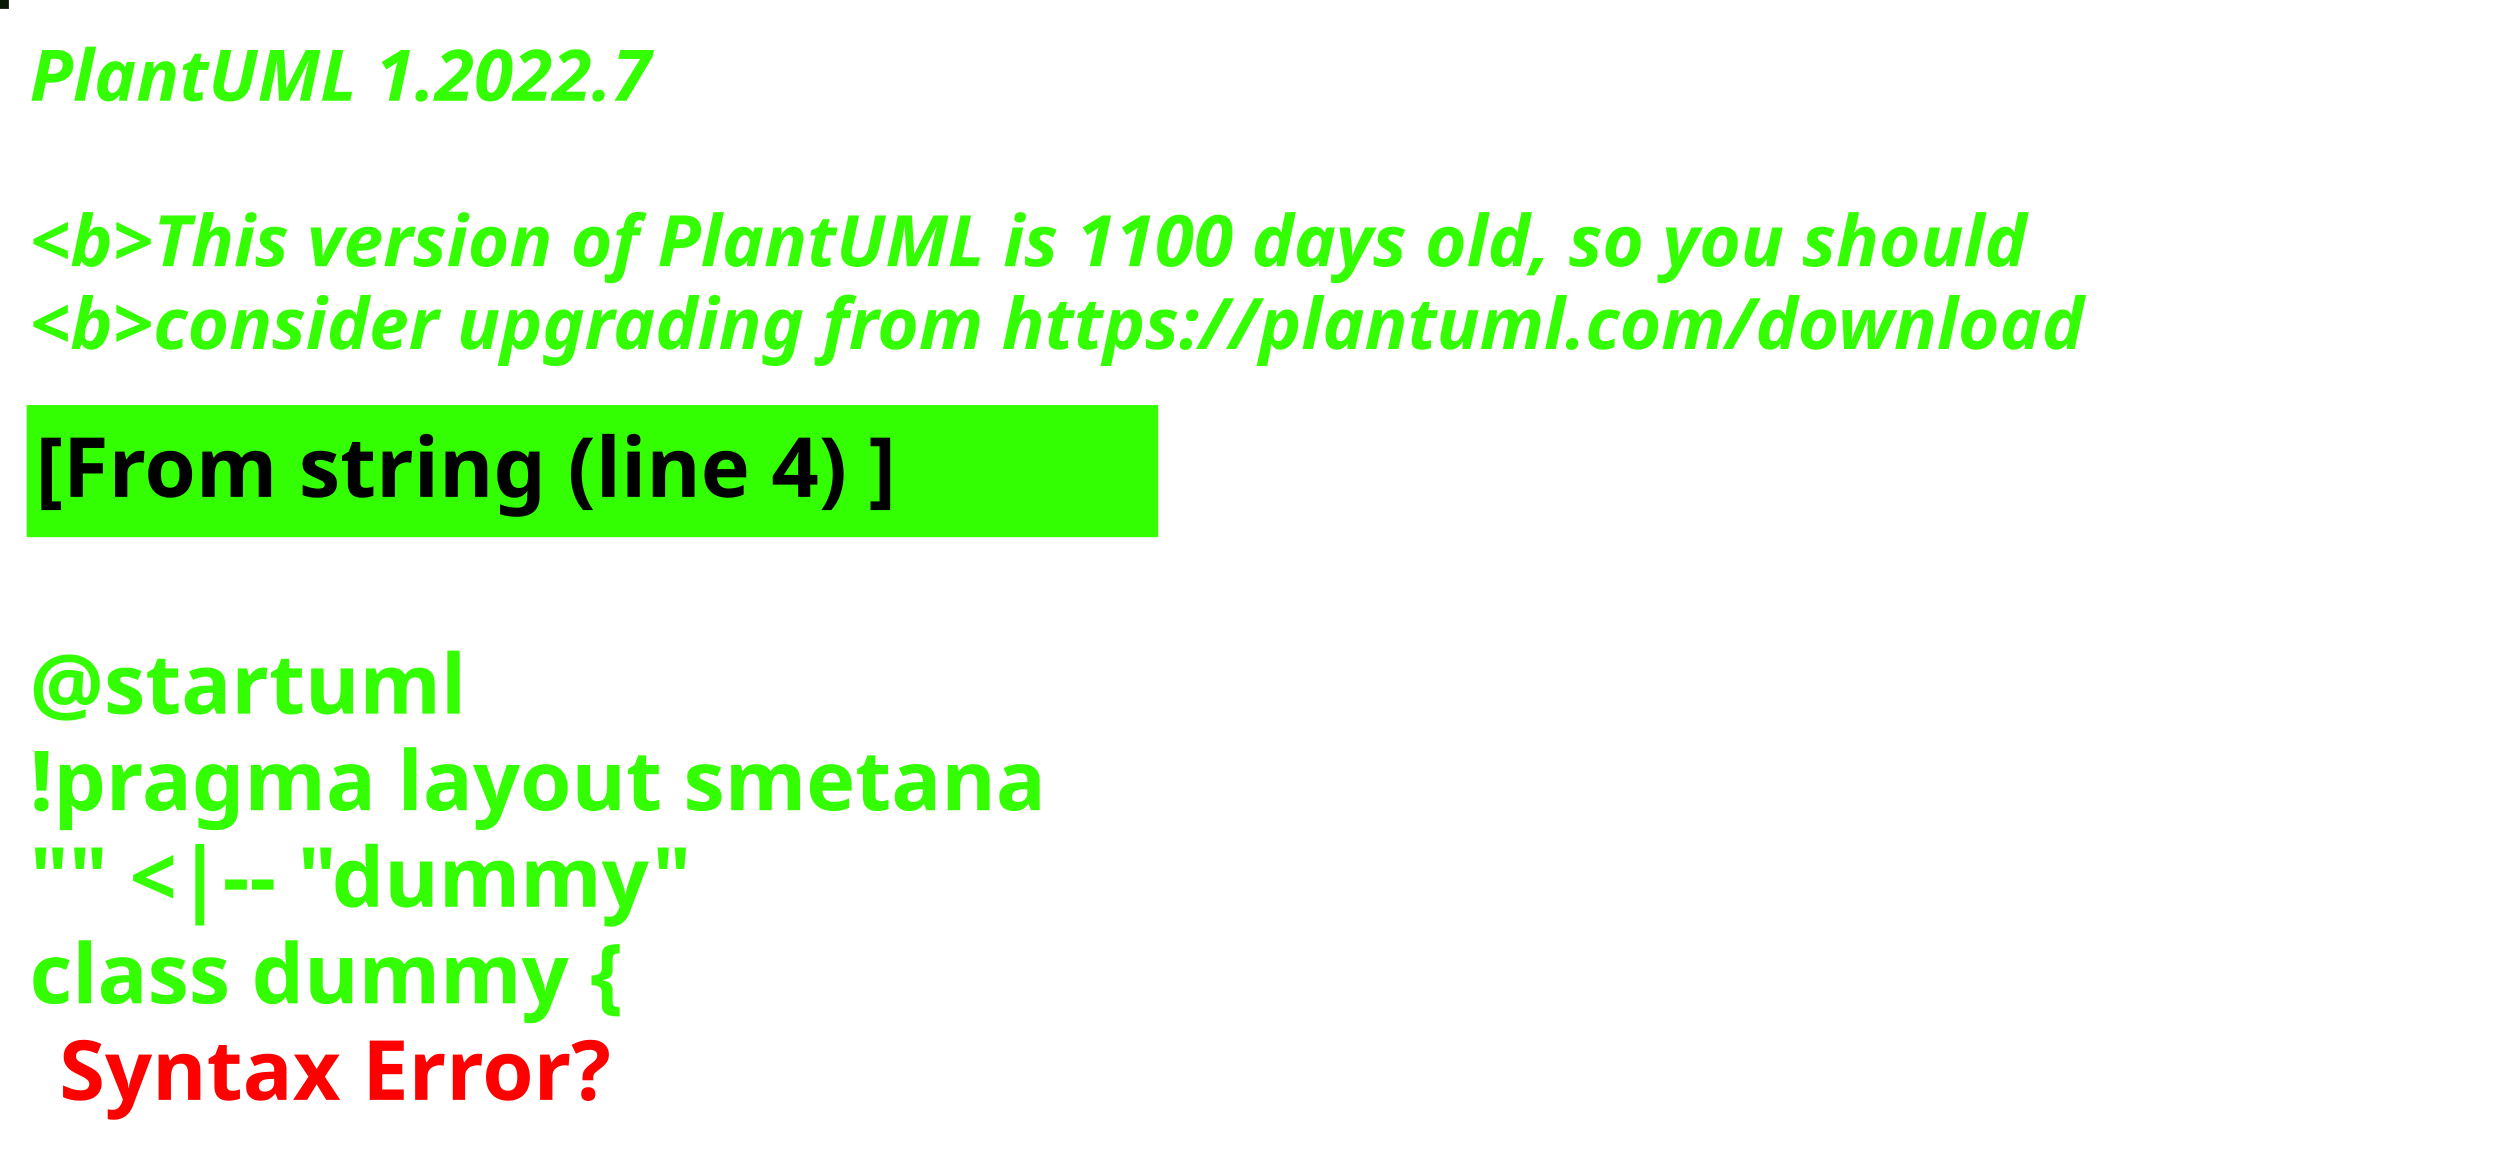
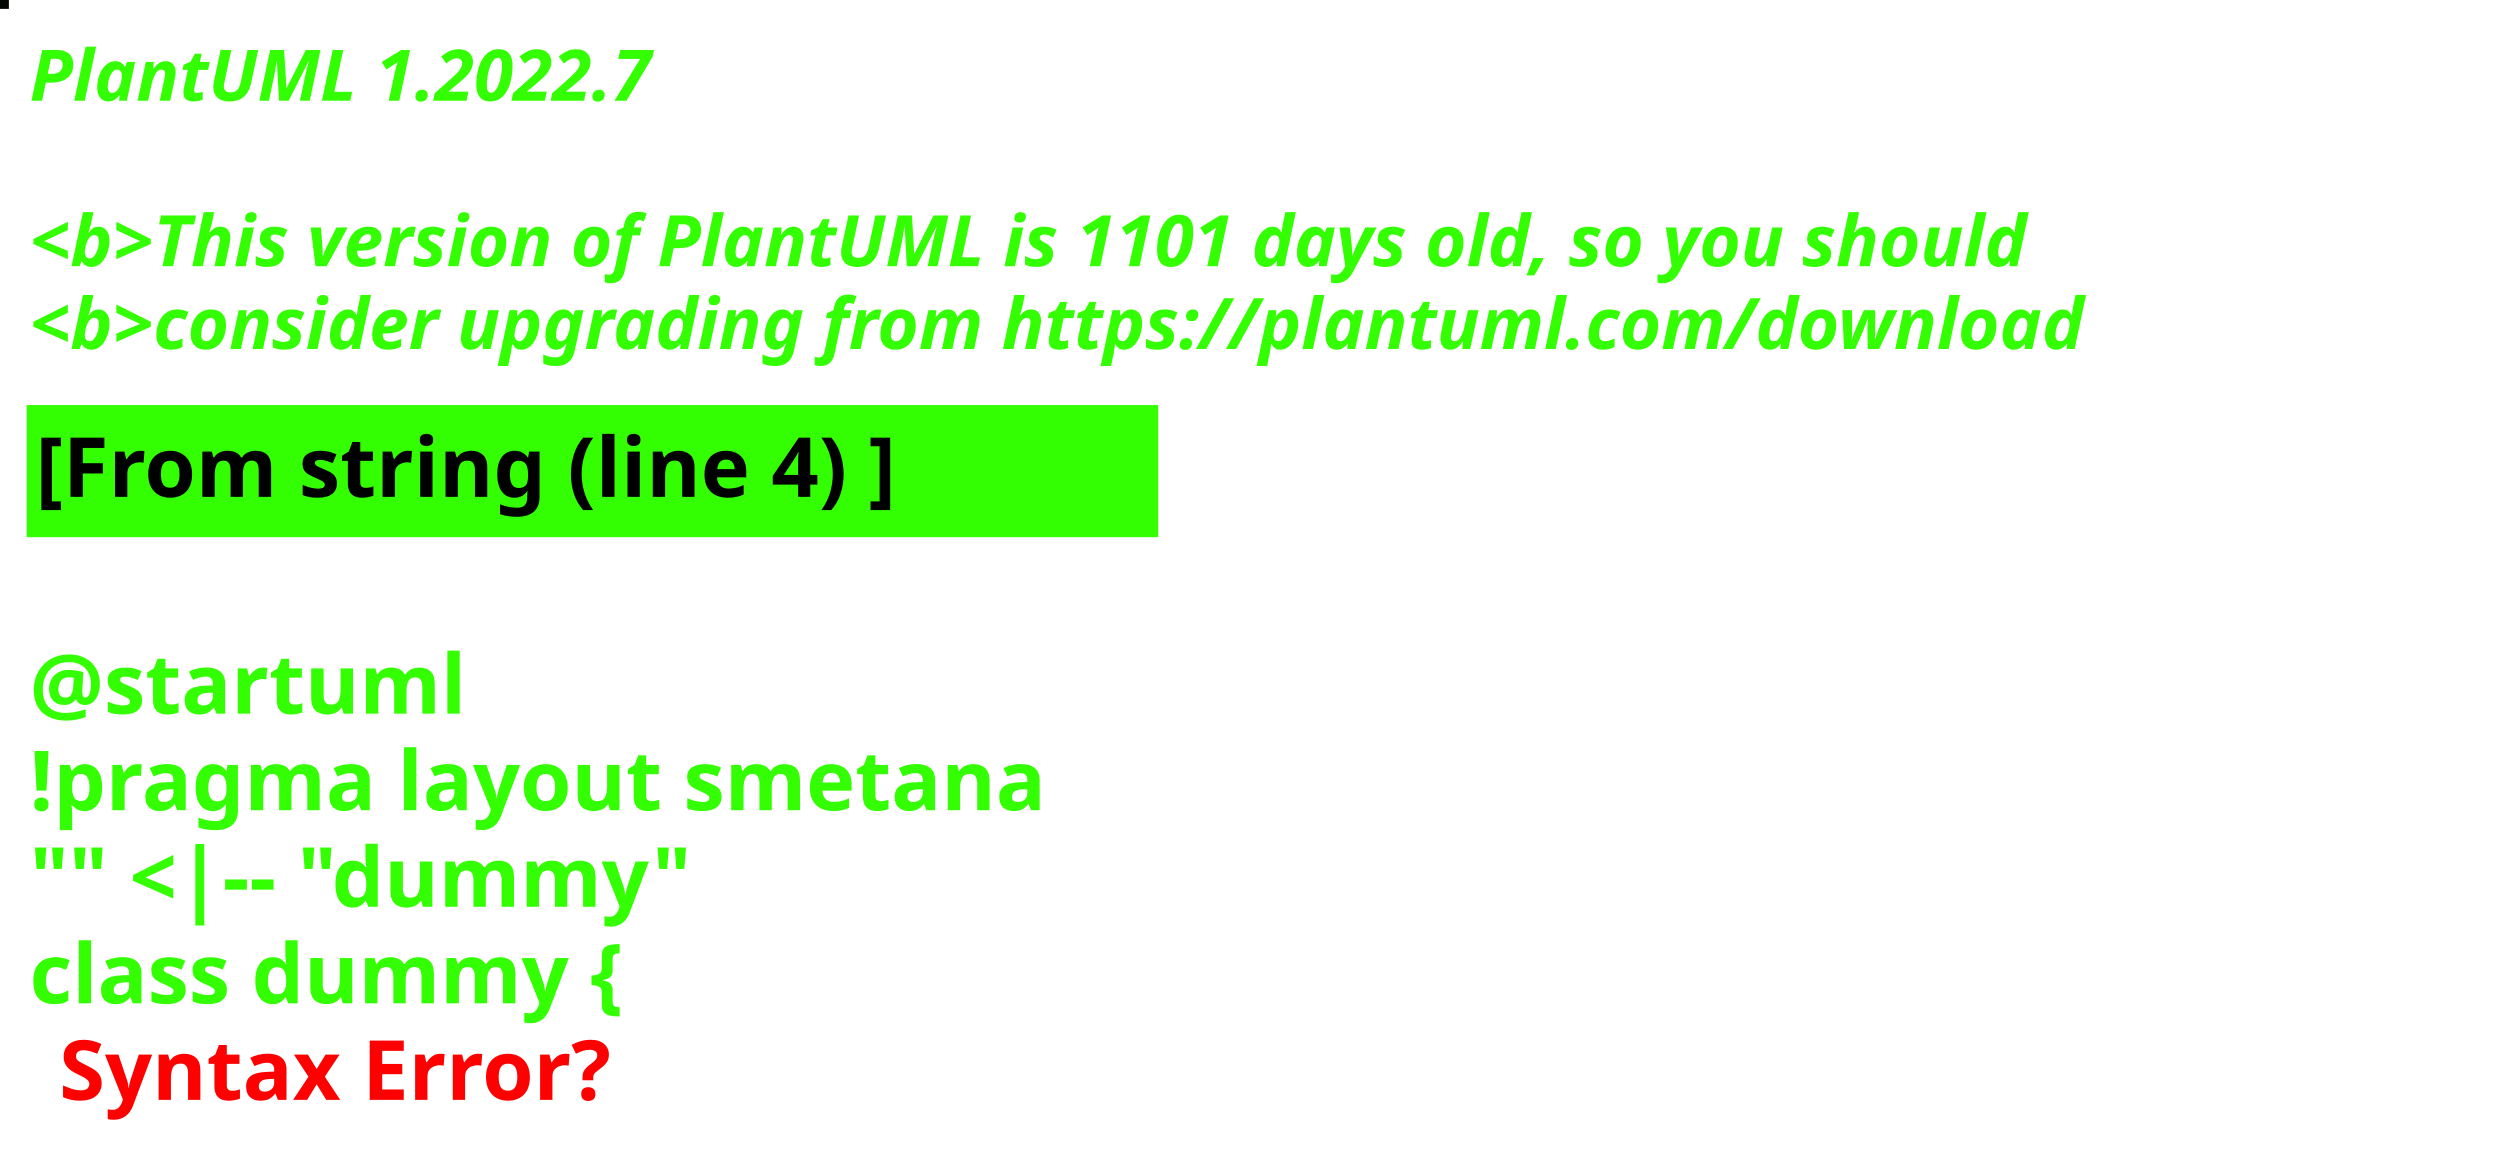
<svg xmlns="http://www.w3.org/2000/svg" contentStyleType="text/css" height="194px" preserveAspectRatio="none" style="width:422px;height:194px;background:#000000;" version="1.1" viewBox="0 0 422 194" width="422px" zoomAndPan="magnify">
  <defs />
  <g>
-     <rect fill="#081908" height="1" style="stroke:#081908;stroke-width:1.0;" width="1" x="0" y="0" />
+     <rect fill="#040804" height="1" style="stroke:#040804;stroke-width:1.0;" width="1" x="0" y="0" />
    <text fill="#33FF02" font-family="sans-serif" font-size="12" font-style="italic" font-weight="bold" lengthAdjust="spacing" textLength="127" x="5" y="17">PlantUML 1.2022.7</text>
    <text fill="#33FF02" font-family="sans-serif" font-size="12" font-style="italic" font-weight="bold" lengthAdjust="spacing" textLength="4" x="5" y="30.969"> </text>
-     <text fill="#33FF02" font-family="sans-serif" font-size="12" font-style="italic" font-weight="bold" lengthAdjust="spacing" textLength="407" x="5" y="44.938">&lt;b&gt;This version of PlantUML is 1100 days old, so you should</text>
+     <text fill="#33FF02" font-family="sans-serif" font-size="12" font-style="italic" font-weight="bold" lengthAdjust="spacing" textLength="407" x="5" y="44.938">&lt;b&gt;This version of PlantUML is 1101 days old, so you should</text>
    <text fill="#33FF02" font-family="sans-serif" font-size="12" font-style="italic" font-weight="bold" lengthAdjust="spacing" textLength="408" x="5" y="58.906">&lt;b&gt;consider upgrading from https://plantuml.com/download</text>
    <rect fill="#33FF02" height="21.297" style="stroke:#33FF02;stroke-width:1.0;" width="190" x="5" y="68.875" />
    <text fill="#000000" font-family="sans-serif" font-size="14" font-weight="bold" lengthAdjust="spacing" textLength="168" x="6" y="83.875">[From string (line 4) ]</text>
    <text fill="#33FF02" font-family="sans-serif" font-size="14" font-weight="bold" lengthAdjust="spacing" textLength="5" x="5" y="104.172"> </text>
    <text fill="#33FF02" font-family="sans-serif" font-size="14" font-weight="bold" lengthAdjust="spacing" textLength="79" x="5" y="120.469">@startuml</text>
    <text fill="#33FF02" font-family="sans-serif" font-size="14" font-weight="bold" lengthAdjust="spacing" textLength="190" x="5" y="136.766">!pragma layout smetana</text>
    <text fill="#33FF02" font-family="sans-serif" font-size="14" font-weight="bold" lengthAdjust="spacing" textLength="124" x="5" y="153.062">"" &lt;|-- "dummy"</text>
    <text fill="#33FF02" font-family="sans-serif" font-size="14" font-weight="bold" lengthAdjust="spacing" text-decoration="wavy underline" textLength="117" x="5" y="169.359">class dummy {</text>
    <text fill="#FF0000" font-family="sans-serif" font-size="14" font-weight="bold" lengthAdjust="spacing" textLength="106" x="10" y="185.656">Syntax Error?</text>
  </g>
</svg>
